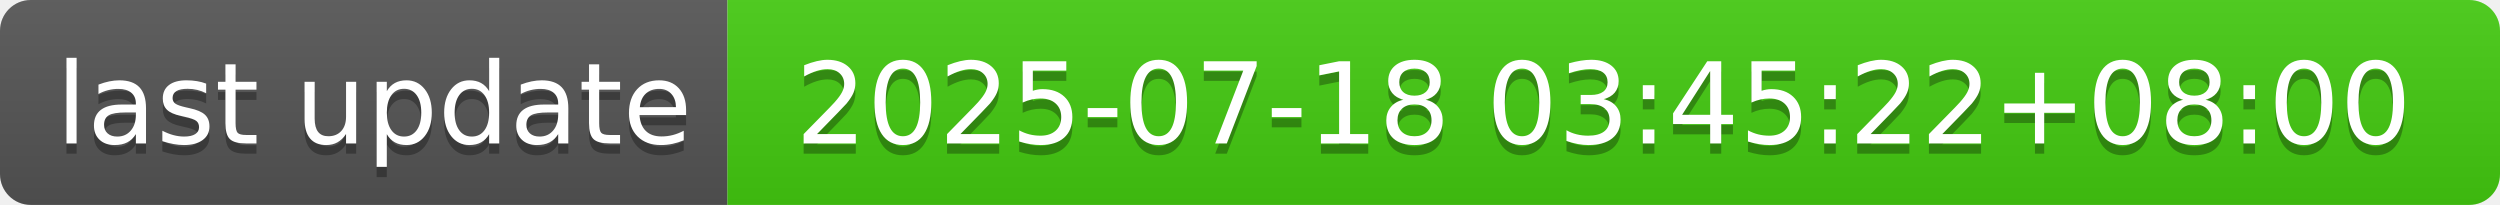
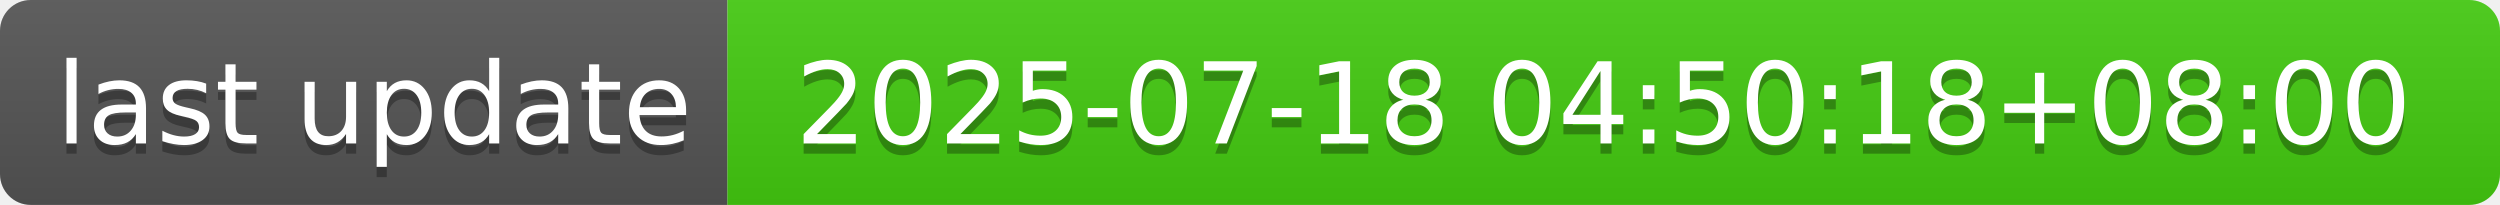
- <svg xmlns="http://www.w3.org/2000/svg" width="244" height="20" role="img" aria-label="last update: 2025-07-18 03:45:22+08:00">
+ <svg xmlns="http://www.w3.org/2000/svg" width="244" height="20" role="img" aria-label="last update: 2025-07-18 04:50:18+08:00">
  <linearGradient id="s" x2="0" y2="100%">
    <stop offset="0" stop-color="#bbb" stop-opacity=".1" />
    <stop offset="1" stop-opacity=".1" />
  </linearGradient>
  <clipPath id="r">
    <rect width="244" height="20" rx="3" fill="#fff" />
  </clipPath>
  <g clip-path="url(#r)">
    <rect width="71" height="20" fill="#555" />
    <rect x="71" width="173" height="20" fill="#4c1" />
    <rect width="244" height="20" fill="url(#s)" />
  </g>
  <g fill="#fff" text-anchor="middle" font-family="Verdana,Geneva,DejaVu Sans,sans-serif" text-rendering="geometricPrecision" font-size="110">
    <text aria-hidden="true" x="365" y="150" fill="#010101" fill-opacity=".3" transform="scale(.1)" textLength="610">last update</text>
    <text x="365" y="140" transform="scale(.1)" fill="#fff" textLength="610">last update</text>
-     <text aria-hidden="true" x="1565" y="150" fill="#010101" fill-opacity=".3" transform="scale(.1)" textLength="1630">2025-07-18 03:45:22+08:00</text>
-     <text x="1565" y="140" transform="scale(.1)" fill="#fff" textLength="1630">2025-07-18 03:45:22+08:00</text>
+     <text aria-hidden="true" x="1565" y="150" fill="#010101" fill-opacity=".3" transform="scale(.1)" textLength="1630">2025-07-18 04:50:18+08:00</text>
+     <text x="1565" y="140" transform="scale(.1)" fill="#fff" textLength="1630">2025-07-18 04:50:18+08:00</text>
  </g>
</svg>
